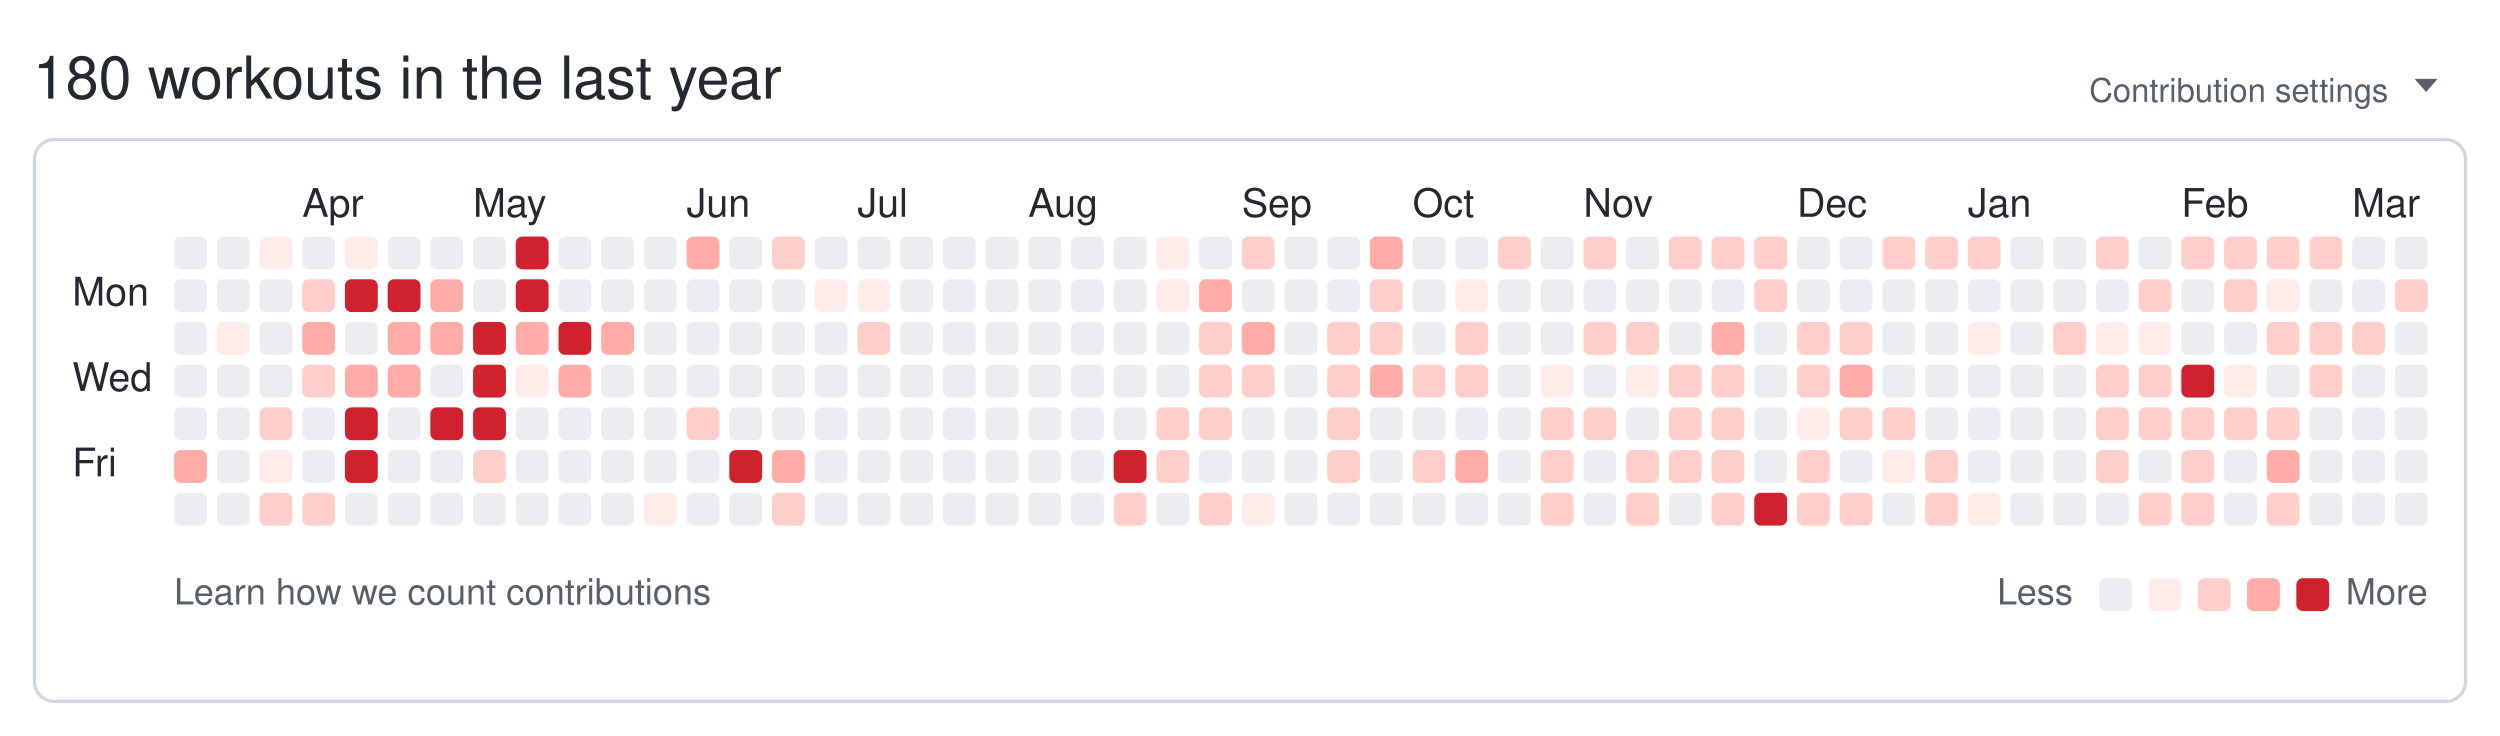
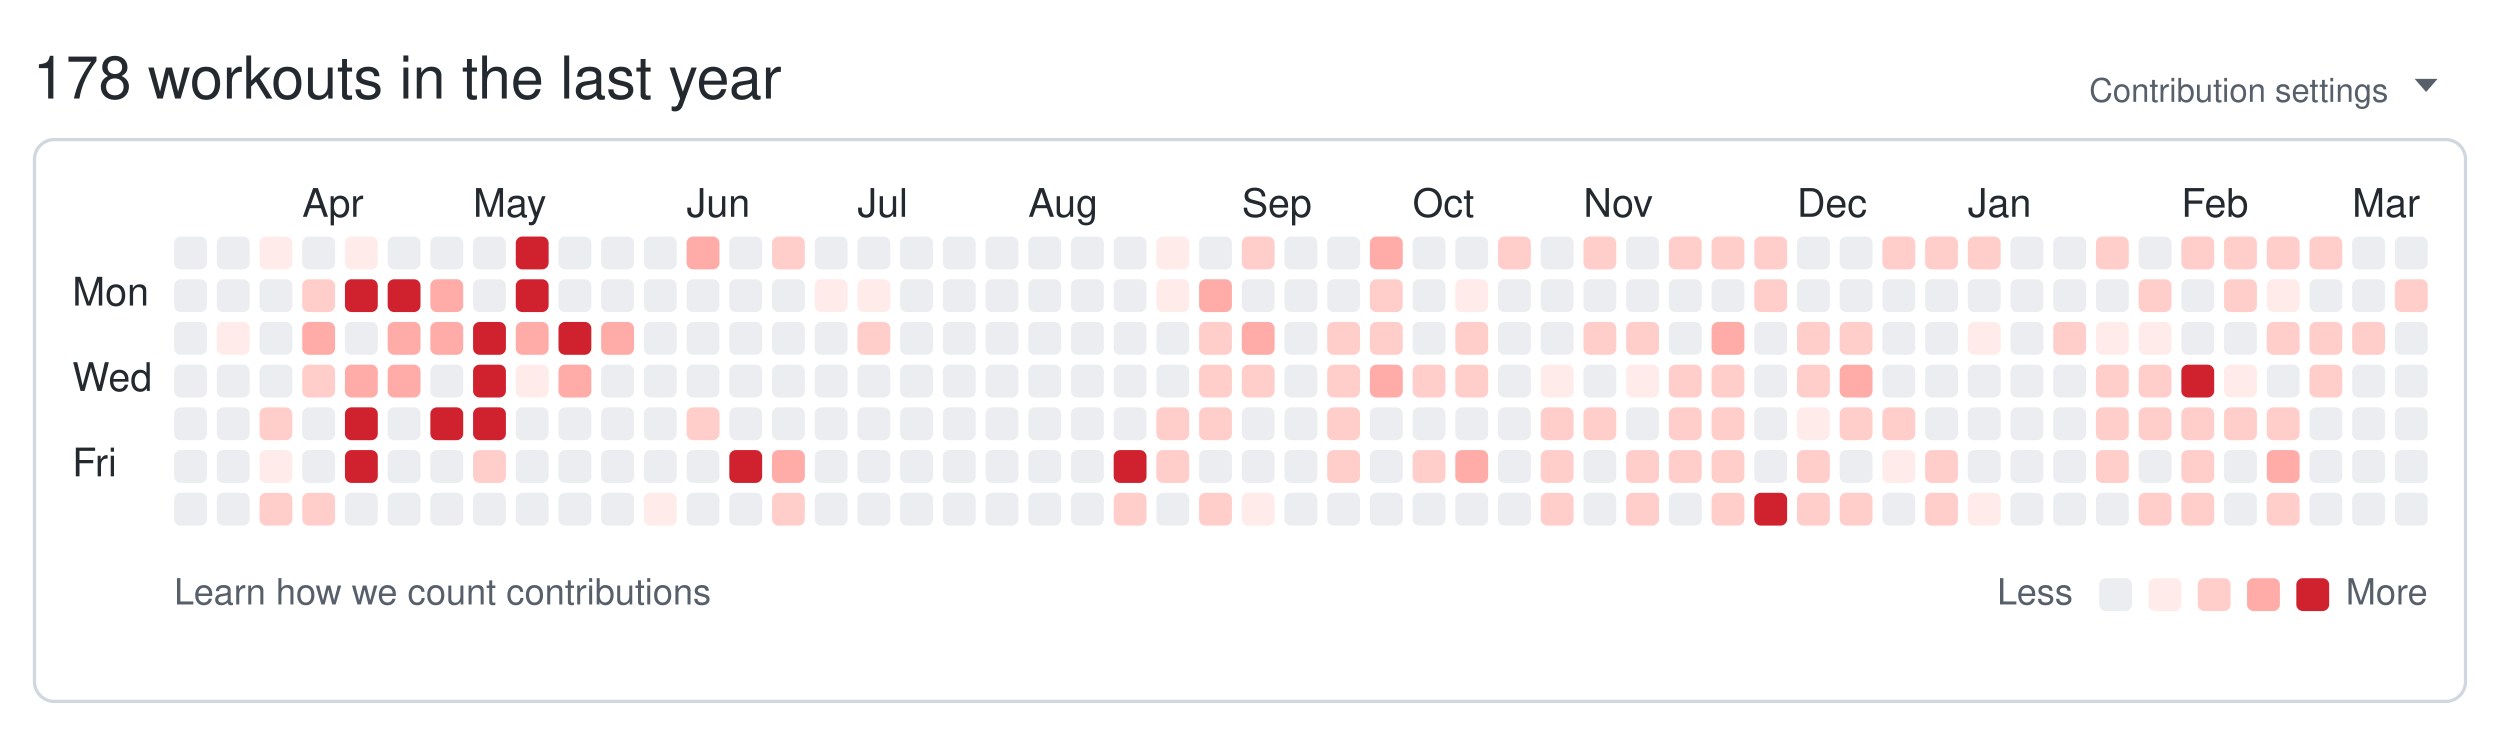
<svg xmlns="http://www.w3.org/2000/svg" width="761" height="224" viewBox="0 0 761 224" role="img" aria-labelledby="git-big-title">
-   <text class="summary" x="10" y="30" fill="#24292f" font-size="18" font-family="-apple-system,BlinkMacSystemFont,Segoe UI,Helvetica,Arial,sans-serif">180 workouts in the last year</text>
+   <text class="summary" x="10" y="30" fill="#24292f" font-size="18" font-family="-apple-system,BlinkMacSystemFont,Segoe UI,Helvetica,Arial,sans-serif">178 workouts in the last year</text>
  <text class="settings" x="727" y="31" text-anchor="end" fill="#57606a" font-size="10" font-family="-apple-system,BlinkMacSystemFont,Segoe UI,Helvetica,Arial,sans-serif">Contribution settings</text>
  <path class="settings-caret" d="M0 0h7l-3.5 4z" fill="#57606a" transform="translate(735,24)" />
  <rect class="card" x="10.5" y="42.5" width="740" height="171" rx="6" ry="6" fill="none" stroke="#d0d7de" />
  <text class="month" x="92" y="66" fill="#24292f" font-size="12" font-family="-apple-system,BlinkMacSystemFont,Segoe UI,Helvetica,Arial,sans-serif">Apr</text>
  <text class="month" x="144" y="66" fill="#24292f" font-size="12" font-family="-apple-system,BlinkMacSystemFont,Segoe UI,Helvetica,Arial,sans-serif">May</text>
  <text class="month" x="209" y="66" fill="#24292f" font-size="12" font-family="-apple-system,BlinkMacSystemFont,Segoe UI,Helvetica,Arial,sans-serif">Jun</text>
  <text class="month" x="261" y="66" fill="#24292f" font-size="12" font-family="-apple-system,BlinkMacSystemFont,Segoe UI,Helvetica,Arial,sans-serif">Jul</text>
  <text class="month" x="313" y="66" fill="#24292f" font-size="12" font-family="-apple-system,BlinkMacSystemFont,Segoe UI,Helvetica,Arial,sans-serif">Aug</text>
  <text class="month" x="378" y="66" fill="#24292f" font-size="12" font-family="-apple-system,BlinkMacSystemFont,Segoe UI,Helvetica,Arial,sans-serif">Sep</text>
  <text class="month" x="430" y="66" fill="#24292f" font-size="12" font-family="-apple-system,BlinkMacSystemFont,Segoe UI,Helvetica,Arial,sans-serif">Oct</text>
  <text class="month" x="482" y="66" fill="#24292f" font-size="12" font-family="-apple-system,BlinkMacSystemFont,Segoe UI,Helvetica,Arial,sans-serif">Nov</text>
  <text class="month" x="547" y="66" fill="#24292f" font-size="12" font-family="-apple-system,BlinkMacSystemFont,Segoe UI,Helvetica,Arial,sans-serif">Dec</text>
  <text class="month" x="599" y="66" fill="#24292f" font-size="12" font-family="-apple-system,BlinkMacSystemFont,Segoe UI,Helvetica,Arial,sans-serif">Jan</text>
  <text class="month" x="664" y="66" fill="#24292f" font-size="12" font-family="-apple-system,BlinkMacSystemFont,Segoe UI,Helvetica,Arial,sans-serif">Feb</text>
  <text class="month" x="716" y="66" fill="#24292f" font-size="12" font-family="-apple-system,BlinkMacSystemFont,Segoe UI,Helvetica,Arial,sans-serif">Mar</text>
  <text class="wday" x="22" y="93" fill="#24292f" font-size="12" font-family="-apple-system,BlinkMacSystemFont,Segoe UI,Helvetica,Arial,sans-serif">Mon</text>
  <text class="wday" x="22" y="119" fill="#24292f" font-size="12" font-family="-apple-system,BlinkMacSystemFont,Segoe UI,Helvetica,Arial,sans-serif">Wed</text>
  <text class="wday" x="22" y="145" fill="#24292f" font-size="12" font-family="-apple-system,BlinkMacSystemFont,Segoe UI,Helvetica,Arial,sans-serif">Fri</text>
  <g>
    <rect class="day" width="10" height="10" x="53" y="72" rx="2" ry="2" data-date="2025-03-09" data-level="0" fill="#ebedf0" />
    <rect class="day" width="10" height="10" x="53" y="85" rx="2" ry="2" data-date="2025-03-10" data-level="0" fill="#ebedf0" />
    <rect class="day" width="10" height="10" x="53" y="98" rx="2" ry="2" data-date="2025-03-11" data-level="0" fill="#ebedf0" />
    <rect class="day" width="10" height="10" x="53" y="111" rx="2" ry="2" data-date="2025-03-12" data-level="0" fill="#ebedf0" />
    <rect class="day" width="10" height="10" x="53" y="124" rx="2" ry="2" data-date="2025-03-13" data-level="0" fill="#ebedf0" />
-     <rect class="day" width="10" height="10" x="53" y="137" rx="2" ry="2" data-date="2025-03-14" data-level="3" fill="#ffaba8" />
+     <rect class="day" width="10" height="10" x="53" y="137" rx="2" ry="2" data-date="2025-03-14" data-level="0" fill="#ebedf0" />
    <rect class="day" width="10" height="10" x="53" y="150" rx="2" ry="2" data-date="2025-03-15" data-level="0" fill="#ebedf0" />
    <rect class="day" width="10" height="10" x="66" y="72" rx="2" ry="2" data-date="2025-03-16" data-level="0" fill="#ebedf0" />
    <rect class="day" width="10" height="10" x="66" y="85" rx="2" ry="2" data-date="2025-03-17" data-level="0" fill="#ebedf0" />
    <rect class="day" width="10" height="10" x="66" y="98" rx="2" ry="2" data-date="2025-03-18" data-level="1" fill="#ffebe9" />
    <rect class="day" width="10" height="10" x="66" y="111" rx="2" ry="2" data-date="2025-03-19" data-level="0" fill="#ebedf0" />
    <rect class="day" width="10" height="10" x="66" y="124" rx="2" ry="2" data-date="2025-03-20" data-level="0" fill="#ebedf0" />
    <rect class="day" width="10" height="10" x="66" y="137" rx="2" ry="2" data-date="2025-03-21" data-level="0" fill="#ebedf0" />
    <rect class="day" width="10" height="10" x="66" y="150" rx="2" ry="2" data-date="2025-03-22" data-level="0" fill="#ebedf0" />
    <rect class="day" width="10" height="10" x="79" y="72" rx="2" ry="2" data-date="2025-03-23" data-level="1" fill="#ffebe9" />
    <rect class="day" width="10" height="10" x="79" y="85" rx="2" ry="2" data-date="2025-03-24" data-level="0" fill="#ebedf0" />
    <rect class="day" width="10" height="10" x="79" y="98" rx="2" ry="2" data-date="2025-03-25" data-level="0" fill="#ebedf0" />
    <rect class="day" width="10" height="10" x="79" y="111" rx="2" ry="2" data-date="2025-03-26" data-level="0" fill="#ebedf0" />
    <rect class="day" width="10" height="10" x="79" y="124" rx="2" ry="2" data-date="2025-03-27" data-level="2" fill="#ffcecb" />
    <rect class="day" width="10" height="10" x="79" y="137" rx="2" ry="2" data-date="2025-03-28" data-level="1" fill="#ffebe9" />
    <rect class="day" width="10" height="10" x="79" y="150" rx="2" ry="2" data-date="2025-03-29" data-level="2" fill="#ffcecb" />
    <rect class="day" width="10" height="10" x="92" y="72" rx="2" ry="2" data-date="2025-03-30" data-level="0" fill="#ebedf0" />
    <rect class="day" width="10" height="10" x="92" y="85" rx="2" ry="2" data-date="2025-03-31" data-level="2" fill="#ffcecb" />
    <rect class="day" width="10" height="10" x="92" y="98" rx="2" ry="2" data-date="2025-04-01" data-level="3" fill="#ffaba8" />
    <rect class="day" width="10" height="10" x="92" y="111" rx="2" ry="2" data-date="2025-04-02" data-level="2" fill="#ffcecb" />
    <rect class="day" width="10" height="10" x="92" y="124" rx="2" ry="2" data-date="2025-04-03" data-level="0" fill="#ebedf0" />
    <rect class="day" width="10" height="10" x="92" y="137" rx="2" ry="2" data-date="2025-04-04" data-level="0" fill="#ebedf0" />
    <rect class="day" width="10" height="10" x="92" y="150" rx="2" ry="2" data-date="2025-04-05" data-level="2" fill="#ffcecb" />
    <rect class="day" width="10" height="10" x="105" y="72" rx="2" ry="2" data-date="2025-04-06" data-level="1" fill="#ffebe9" />
    <rect class="day" width="10" height="10" x="105" y="85" rx="2" ry="2" data-date="2025-04-07" data-level="4" fill="#cf222e" />
    <rect class="day" width="10" height="10" x="105" y="98" rx="2" ry="2" data-date="2025-04-08" data-level="0" fill="#ebedf0" />
    <rect class="day" width="10" height="10" x="105" y="111" rx="2" ry="2" data-date="2025-04-09" data-level="3" fill="#ffaba8" />
    <rect class="day" width="10" height="10" x="105" y="124" rx="2" ry="2" data-date="2025-04-10" data-level="4" fill="#cf222e" />
    <rect class="day" width="10" height="10" x="105" y="137" rx="2" ry="2" data-date="2025-04-11" data-level="4" fill="#cf222e" />
    <rect class="day" width="10" height="10" x="105" y="150" rx="2" ry="2" data-date="2025-04-12" data-level="0" fill="#ebedf0" />
    <rect class="day" width="10" height="10" x="118" y="72" rx="2" ry="2" data-date="2025-04-13" data-level="0" fill="#ebedf0" />
    <rect class="day" width="10" height="10" x="118" y="85" rx="2" ry="2" data-date="2025-04-14" data-level="4" fill="#cf222e" />
    <rect class="day" width="10" height="10" x="118" y="98" rx="2" ry="2" data-date="2025-04-15" data-level="3" fill="#ffaba8" />
    <rect class="day" width="10" height="10" x="118" y="111" rx="2" ry="2" data-date="2025-04-16" data-level="3" fill="#ffaba8" />
    <rect class="day" width="10" height="10" x="118" y="124" rx="2" ry="2" data-date="2025-04-17" data-level="0" fill="#ebedf0" />
    <rect class="day" width="10" height="10" x="118" y="137" rx="2" ry="2" data-date="2025-04-18" data-level="0" fill="#ebedf0" />
    <rect class="day" width="10" height="10" x="118" y="150" rx="2" ry="2" data-date="2025-04-19" data-level="0" fill="#ebedf0" />
    <rect class="day" width="10" height="10" x="131" y="72" rx="2" ry="2" data-date="2025-04-20" data-level="0" fill="#ebedf0" />
    <rect class="day" width="10" height="10" x="131" y="85" rx="2" ry="2" data-date="2025-04-21" data-level="3" fill="#ffaba8" />
    <rect class="day" width="10" height="10" x="131" y="98" rx="2" ry="2" data-date="2025-04-22" data-level="3" fill="#ffaba8" />
    <rect class="day" width="10" height="10" x="131" y="111" rx="2" ry="2" data-date="2025-04-23" data-level="0" fill="#ebedf0" />
    <rect class="day" width="10" height="10" x="131" y="124" rx="2" ry="2" data-date="2025-04-24" data-level="4" fill="#cf222e" />
    <rect class="day" width="10" height="10" x="131" y="137" rx="2" ry="2" data-date="2025-04-25" data-level="0" fill="#ebedf0" />
    <rect class="day" width="10" height="10" x="131" y="150" rx="2" ry="2" data-date="2025-04-26" data-level="0" fill="#ebedf0" />
    <rect class="day" width="10" height="10" x="144" y="72" rx="2" ry="2" data-date="2025-04-27" data-level="0" fill="#ebedf0" />
    <rect class="day" width="10" height="10" x="144" y="85" rx="2" ry="2" data-date="2025-04-28" data-level="0" fill="#ebedf0" />
    <rect class="day" width="10" height="10" x="144" y="98" rx="2" ry="2" data-date="2025-04-29" data-level="4" fill="#cf222e" />
    <rect class="day" width="10" height="10" x="144" y="111" rx="2" ry="2" data-date="2025-04-30" data-level="4" fill="#cf222e" />
    <rect class="day" width="10" height="10" x="144" y="124" rx="2" ry="2" data-date="2025-05-01" data-level="4" fill="#cf222e" />
    <rect class="day" width="10" height="10" x="144" y="137" rx="2" ry="2" data-date="2025-05-02" data-level="2" fill="#ffcecb" />
    <rect class="day" width="10" height="10" x="144" y="150" rx="2" ry="2" data-date="2025-05-03" data-level="0" fill="#ebedf0" />
    <rect class="day" width="10" height="10" x="157" y="72" rx="2" ry="2" data-date="2025-05-04" data-level="4" fill="#cf222e" />
    <rect class="day" width="10" height="10" x="157" y="85" rx="2" ry="2" data-date="2025-05-05" data-level="4" fill="#cf222e" />
    <rect class="day" width="10" height="10" x="157" y="98" rx="2" ry="2" data-date="2025-05-06" data-level="3" fill="#ffaba8" />
    <rect class="day" width="10" height="10" x="157" y="111" rx="2" ry="2" data-date="2025-05-07" data-level="1" fill="#ffebe9" />
    <rect class="day" width="10" height="10" x="157" y="124" rx="2" ry="2" data-date="2025-05-08" data-level="0" fill="#ebedf0" />
    <rect class="day" width="10" height="10" x="157" y="137" rx="2" ry="2" data-date="2025-05-09" data-level="0" fill="#ebedf0" />
    <rect class="day" width="10" height="10" x="157" y="150" rx="2" ry="2" data-date="2025-05-10" data-level="0" fill="#ebedf0" />
    <rect class="day" width="10" height="10" x="170" y="72" rx="2" ry="2" data-date="2025-05-11" data-level="0" fill="#ebedf0" />
    <rect class="day" width="10" height="10" x="170" y="85" rx="2" ry="2" data-date="2025-05-12" data-level="0" fill="#ebedf0" />
    <rect class="day" width="10" height="10" x="170" y="98" rx="2" ry="2" data-date="2025-05-13" data-level="4" fill="#cf222e" />
    <rect class="day" width="10" height="10" x="170" y="111" rx="2" ry="2" data-date="2025-05-14" data-level="3" fill="#ffaba8" />
    <rect class="day" width="10" height="10" x="170" y="124" rx="2" ry="2" data-date="2025-05-15" data-level="0" fill="#ebedf0" />
    <rect class="day" width="10" height="10" x="170" y="137" rx="2" ry="2" data-date="2025-05-16" data-level="0" fill="#ebedf0" />
    <rect class="day" width="10" height="10" x="170" y="150" rx="2" ry="2" data-date="2025-05-17" data-level="0" fill="#ebedf0" />
    <rect class="day" width="10" height="10" x="183" y="72" rx="2" ry="2" data-date="2025-05-18" data-level="0" fill="#ebedf0" />
    <rect class="day" width="10" height="10" x="183" y="85" rx="2" ry="2" data-date="2025-05-19" data-level="0" fill="#ebedf0" />
    <rect class="day" width="10" height="10" x="183" y="98" rx="2" ry="2" data-date="2025-05-20" data-level="3" fill="#ffaba8" />
    <rect class="day" width="10" height="10" x="183" y="111" rx="2" ry="2" data-date="2025-05-21" data-level="0" fill="#ebedf0" />
    <rect class="day" width="10" height="10" x="183" y="124" rx="2" ry="2" data-date="2025-05-22" data-level="0" fill="#ebedf0" />
    <rect class="day" width="10" height="10" x="183" y="137" rx="2" ry="2" data-date="2025-05-23" data-level="0" fill="#ebedf0" />
    <rect class="day" width="10" height="10" x="183" y="150" rx="2" ry="2" data-date="2025-05-24" data-level="0" fill="#ebedf0" />
    <rect class="day" width="10" height="10" x="196" y="72" rx="2" ry="2" data-date="2025-05-25" data-level="0" fill="#ebedf0" />
    <rect class="day" width="10" height="10" x="196" y="85" rx="2" ry="2" data-date="2025-05-26" data-level="0" fill="#ebedf0" />
    <rect class="day" width="10" height="10" x="196" y="98" rx="2" ry="2" data-date="2025-05-27" data-level="0" fill="#ebedf0" />
    <rect class="day" width="10" height="10" x="196" y="111" rx="2" ry="2" data-date="2025-05-28" data-level="0" fill="#ebedf0" />
    <rect class="day" width="10" height="10" x="196" y="124" rx="2" ry="2" data-date="2025-05-29" data-level="0" fill="#ebedf0" />
    <rect class="day" width="10" height="10" x="196" y="137" rx="2" ry="2" data-date="2025-05-30" data-level="0" fill="#ebedf0" />
    <rect class="day" width="10" height="10" x="196" y="150" rx="2" ry="2" data-date="2025-05-31" data-level="1" fill="#ffebe9" />
    <rect class="day" width="10" height="10" x="209" y="72" rx="2" ry="2" data-date="2025-06-01" data-level="3" fill="#ffaba8" />
    <rect class="day" width="10" height="10" x="209" y="85" rx="2" ry="2" data-date="2025-06-02" data-level="0" fill="#ebedf0" />
    <rect class="day" width="10" height="10" x="209" y="98" rx="2" ry="2" data-date="2025-06-03" data-level="0" fill="#ebedf0" />
    <rect class="day" width="10" height="10" x="209" y="111" rx="2" ry="2" data-date="2025-06-04" data-level="0" fill="#ebedf0" />
    <rect class="day" width="10" height="10" x="209" y="124" rx="2" ry="2" data-date="2025-06-05" data-level="2" fill="#ffcecb" />
    <rect class="day" width="10" height="10" x="209" y="137" rx="2" ry="2" data-date="2025-06-06" data-level="0" fill="#ebedf0" />
    <rect class="day" width="10" height="10" x="209" y="150" rx="2" ry="2" data-date="2025-06-07" data-level="0" fill="#ebedf0" />
    <rect class="day" width="10" height="10" x="222" y="72" rx="2" ry="2" data-date="2025-06-08" data-level="0" fill="#ebedf0" />
    <rect class="day" width="10" height="10" x="222" y="85" rx="2" ry="2" data-date="2025-06-09" data-level="0" fill="#ebedf0" />
    <rect class="day" width="10" height="10" x="222" y="98" rx="2" ry="2" data-date="2025-06-10" data-level="0" fill="#ebedf0" />
    <rect class="day" width="10" height="10" x="222" y="111" rx="2" ry="2" data-date="2025-06-11" data-level="0" fill="#ebedf0" />
    <rect class="day" width="10" height="10" x="222" y="124" rx="2" ry="2" data-date="2025-06-12" data-level="0" fill="#ebedf0" />
    <rect class="day" width="10" height="10" x="222" y="137" rx="2" ry="2" data-date="2025-06-13" data-level="4" fill="#cf222e" />
    <rect class="day" width="10" height="10" x="222" y="150" rx="2" ry="2" data-date="2025-06-14" data-level="0" fill="#ebedf0" />
    <rect class="day" width="10" height="10" x="235" y="72" rx="2" ry="2" data-date="2025-06-15" data-level="2" fill="#ffcecb" />
    <rect class="day" width="10" height="10" x="235" y="85" rx="2" ry="2" data-date="2025-06-16" data-level="0" fill="#ebedf0" />
    <rect class="day" width="10" height="10" x="235" y="98" rx="2" ry="2" data-date="2025-06-17" data-level="0" fill="#ebedf0" />
    <rect class="day" width="10" height="10" x="235" y="111" rx="2" ry="2" data-date="2025-06-18" data-level="0" fill="#ebedf0" />
    <rect class="day" width="10" height="10" x="235" y="124" rx="2" ry="2" data-date="2025-06-19" data-level="0" fill="#ebedf0" />
    <rect class="day" width="10" height="10" x="235" y="137" rx="2" ry="2" data-date="2025-06-20" data-level="3" fill="#ffaba8" />
    <rect class="day" width="10" height="10" x="235" y="150" rx="2" ry="2" data-date="2025-06-21" data-level="2" fill="#ffcecb" />
    <rect class="day" width="10" height="10" x="248" y="72" rx="2" ry="2" data-date="2025-06-22" data-level="0" fill="#ebedf0" />
    <rect class="day" width="10" height="10" x="248" y="85" rx="2" ry="2" data-date="2025-06-23" data-level="1" fill="#ffebe9" />
    <rect class="day" width="10" height="10" x="248" y="98" rx="2" ry="2" data-date="2025-06-24" data-level="0" fill="#ebedf0" />
    <rect class="day" width="10" height="10" x="248" y="111" rx="2" ry="2" data-date="2025-06-25" data-level="0" fill="#ebedf0" />
    <rect class="day" width="10" height="10" x="248" y="124" rx="2" ry="2" data-date="2025-06-26" data-level="0" fill="#ebedf0" />
    <rect class="day" width="10" height="10" x="248" y="137" rx="2" ry="2" data-date="2025-06-27" data-level="0" fill="#ebedf0" />
    <rect class="day" width="10" height="10" x="248" y="150" rx="2" ry="2" data-date="2025-06-28" data-level="0" fill="#ebedf0" />
    <rect class="day" width="10" height="10" x="261" y="72" rx="2" ry="2" data-date="2025-06-29" data-level="0" fill="#ebedf0" />
    <rect class="day" width="10" height="10" x="261" y="85" rx="2" ry="2" data-date="2025-06-30" data-level="1" fill="#ffebe9" />
    <rect class="day" width="10" height="10" x="261" y="98" rx="2" ry="2" data-date="2025-07-01" data-level="2" fill="#ffcecb" />
    <rect class="day" width="10" height="10" x="261" y="111" rx="2" ry="2" data-date="2025-07-02" data-level="0" fill="#ebedf0" />
    <rect class="day" width="10" height="10" x="261" y="124" rx="2" ry="2" data-date="2025-07-03" data-level="0" fill="#ebedf0" />
    <rect class="day" width="10" height="10" x="261" y="137" rx="2" ry="2" data-date="2025-07-04" data-level="0" fill="#ebedf0" />
    <rect class="day" width="10" height="10" x="261" y="150" rx="2" ry="2" data-date="2025-07-05" data-level="0" fill="#ebedf0" />
    <rect class="day" width="10" height="10" x="274" y="72" rx="2" ry="2" data-date="2025-07-06" data-level="0" fill="#ebedf0" />
    <rect class="day" width="10" height="10" x="274" y="85" rx="2" ry="2" data-date="2025-07-07" data-level="0" fill="#ebedf0" />
    <rect class="day" width="10" height="10" x="274" y="98" rx="2" ry="2" data-date="2025-07-08" data-level="0" fill="#ebedf0" />
    <rect class="day" width="10" height="10" x="274" y="111" rx="2" ry="2" data-date="2025-07-09" data-level="0" fill="#ebedf0" />
    <rect class="day" width="10" height="10" x="274" y="124" rx="2" ry="2" data-date="2025-07-10" data-level="0" fill="#ebedf0" />
    <rect class="day" width="10" height="10" x="274" y="137" rx="2" ry="2" data-date="2025-07-11" data-level="0" fill="#ebedf0" />
    <rect class="day" width="10" height="10" x="274" y="150" rx="2" ry="2" data-date="2025-07-12" data-level="0" fill="#ebedf0" />
    <rect class="day" width="10" height="10" x="287" y="72" rx="2" ry="2" data-date="2025-07-13" data-level="0" fill="#ebedf0" />
    <rect class="day" width="10" height="10" x="287" y="85" rx="2" ry="2" data-date="2025-07-14" data-level="0" fill="#ebedf0" />
    <rect class="day" width="10" height="10" x="287" y="98" rx="2" ry="2" data-date="2025-07-15" data-level="0" fill="#ebedf0" />
    <rect class="day" width="10" height="10" x="287" y="111" rx="2" ry="2" data-date="2025-07-16" data-level="0" fill="#ebedf0" />
    <rect class="day" width="10" height="10" x="287" y="124" rx="2" ry="2" data-date="2025-07-17" data-level="0" fill="#ebedf0" />
    <rect class="day" width="10" height="10" x="287" y="137" rx="2" ry="2" data-date="2025-07-18" data-level="0" fill="#ebedf0" />
    <rect class="day" width="10" height="10" x="287" y="150" rx="2" ry="2" data-date="2025-07-19" data-level="0" fill="#ebedf0" />
    <rect class="day" width="10" height="10" x="300" y="72" rx="2" ry="2" data-date="2025-07-20" data-level="0" fill="#ebedf0" />
    <rect class="day" width="10" height="10" x="300" y="85" rx="2" ry="2" data-date="2025-07-21" data-level="0" fill="#ebedf0" />
    <rect class="day" width="10" height="10" x="300" y="98" rx="2" ry="2" data-date="2025-07-22" data-level="0" fill="#ebedf0" />
    <rect class="day" width="10" height="10" x="300" y="111" rx="2" ry="2" data-date="2025-07-23" data-level="0" fill="#ebedf0" />
    <rect class="day" width="10" height="10" x="300" y="124" rx="2" ry="2" data-date="2025-07-24" data-level="0" fill="#ebedf0" />
    <rect class="day" width="10" height="10" x="300" y="137" rx="2" ry="2" data-date="2025-07-25" data-level="0" fill="#ebedf0" />
    <rect class="day" width="10" height="10" x="300" y="150" rx="2" ry="2" data-date="2025-07-26" data-level="0" fill="#ebedf0" />
    <rect class="day" width="10" height="10" x="313" y="72" rx="2" ry="2" data-date="2025-07-27" data-level="0" fill="#ebedf0" />
    <rect class="day" width="10" height="10" x="313" y="85" rx="2" ry="2" data-date="2025-07-28" data-level="0" fill="#ebedf0" />
    <rect class="day" width="10" height="10" x="313" y="98" rx="2" ry="2" data-date="2025-07-29" data-level="0" fill="#ebedf0" />
    <rect class="day" width="10" height="10" x="313" y="111" rx="2" ry="2" data-date="2025-07-30" data-level="0" fill="#ebedf0" />
    <rect class="day" width="10" height="10" x="313" y="124" rx="2" ry="2" data-date="2025-07-31" data-level="0" fill="#ebedf0" />
    <rect class="day" width="10" height="10" x="313" y="137" rx="2" ry="2" data-date="2025-08-01" data-level="0" fill="#ebedf0" />
    <rect class="day" width="10" height="10" x="313" y="150" rx="2" ry="2" data-date="2025-08-02" data-level="0" fill="#ebedf0" />
    <rect class="day" width="10" height="10" x="326" y="72" rx="2" ry="2" data-date="2025-08-03" data-level="0" fill="#ebedf0" />
    <rect class="day" width="10" height="10" x="326" y="85" rx="2" ry="2" data-date="2025-08-04" data-level="0" fill="#ebedf0" />
    <rect class="day" width="10" height="10" x="326" y="98" rx="2" ry="2" data-date="2025-08-05" data-level="0" fill="#ebedf0" />
    <rect class="day" width="10" height="10" x="326" y="111" rx="2" ry="2" data-date="2025-08-06" data-level="0" fill="#ebedf0" />
    <rect class="day" width="10" height="10" x="326" y="124" rx="2" ry="2" data-date="2025-08-07" data-level="0" fill="#ebedf0" />
    <rect class="day" width="10" height="10" x="326" y="137" rx="2" ry="2" data-date="2025-08-08" data-level="0" fill="#ebedf0" />
    <rect class="day" width="10" height="10" x="326" y="150" rx="2" ry="2" data-date="2025-08-09" data-level="0" fill="#ebedf0" />
    <rect class="day" width="10" height="10" x="339" y="72" rx="2" ry="2" data-date="2025-08-10" data-level="0" fill="#ebedf0" />
    <rect class="day" width="10" height="10" x="339" y="85" rx="2" ry="2" data-date="2025-08-11" data-level="0" fill="#ebedf0" />
    <rect class="day" width="10" height="10" x="339" y="98" rx="2" ry="2" data-date="2025-08-12" data-level="0" fill="#ebedf0" />
    <rect class="day" width="10" height="10" x="339" y="111" rx="2" ry="2" data-date="2025-08-13" data-level="0" fill="#ebedf0" />
    <rect class="day" width="10" height="10" x="339" y="124" rx="2" ry="2" data-date="2025-08-14" data-level="0" fill="#ebedf0" />
    <rect class="day" width="10" height="10" x="339" y="137" rx="2" ry="2" data-date="2025-08-15" data-level="4" fill="#cf222e" />
    <rect class="day" width="10" height="10" x="339" y="150" rx="2" ry="2" data-date="2025-08-16" data-level="2" fill="#ffcecb" />
    <rect class="day" width="10" height="10" x="352" y="72" rx="2" ry="2" data-date="2025-08-17" data-level="1" fill="#ffebe9" />
    <rect class="day" width="10" height="10" x="352" y="85" rx="2" ry="2" data-date="2025-08-18" data-level="1" fill="#ffebe9" />
    <rect class="day" width="10" height="10" x="352" y="98" rx="2" ry="2" data-date="2025-08-19" data-level="0" fill="#ebedf0" />
    <rect class="day" width="10" height="10" x="352" y="111" rx="2" ry="2" data-date="2025-08-20" data-level="0" fill="#ebedf0" />
    <rect class="day" width="10" height="10" x="352" y="124" rx="2" ry="2" data-date="2025-08-21" data-level="2" fill="#ffcecb" />
    <rect class="day" width="10" height="10" x="352" y="137" rx="2" ry="2" data-date="2025-08-22" data-level="2" fill="#ffcecb" />
    <rect class="day" width="10" height="10" x="352" y="150" rx="2" ry="2" data-date="2025-08-23" data-level="0" fill="#ebedf0" />
    <rect class="day" width="10" height="10" x="365" y="72" rx="2" ry="2" data-date="2025-08-24" data-level="0" fill="#ebedf0" />
    <rect class="day" width="10" height="10" x="365" y="85" rx="2" ry="2" data-date="2025-08-25" data-level="3" fill="#ffaba8" />
    <rect class="day" width="10" height="10" x="365" y="98" rx="2" ry="2" data-date="2025-08-26" data-level="2" fill="#ffcecb" />
    <rect class="day" width="10" height="10" x="365" y="111" rx="2" ry="2" data-date="2025-08-27" data-level="2" fill="#ffcecb" />
    <rect class="day" width="10" height="10" x="365" y="124" rx="2" ry="2" data-date="2025-08-28" data-level="2" fill="#ffcecb" />
    <rect class="day" width="10" height="10" x="365" y="137" rx="2" ry="2" data-date="2025-08-29" data-level="0" fill="#ebedf0" />
    <rect class="day" width="10" height="10" x="365" y="150" rx="2" ry="2" data-date="2025-08-30" data-level="2" fill="#ffcecb" />
    <rect class="day" width="10" height="10" x="378" y="72" rx="2" ry="2" data-date="2025-08-31" data-level="2" fill="#ffcecb" />
    <rect class="day" width="10" height="10" x="378" y="85" rx="2" ry="2" data-date="2025-09-01" data-level="0" fill="#ebedf0" />
    <rect class="day" width="10" height="10" x="378" y="98" rx="2" ry="2" data-date="2025-09-02" data-level="3" fill="#ffaba8" />
    <rect class="day" width="10" height="10" x="378" y="111" rx="2" ry="2" data-date="2025-09-03" data-level="2" fill="#ffcecb" />
    <rect class="day" width="10" height="10" x="378" y="124" rx="2" ry="2" data-date="2025-09-04" data-level="0" fill="#ebedf0" />
    <rect class="day" width="10" height="10" x="378" y="137" rx="2" ry="2" data-date="2025-09-05" data-level="0" fill="#ebedf0" />
    <rect class="day" width="10" height="10" x="378" y="150" rx="2" ry="2" data-date="2025-09-06" data-level="1" fill="#ffebe9" />
    <rect class="day" width="10" height="10" x="391" y="72" rx="2" ry="2" data-date="2025-09-07" data-level="0" fill="#ebedf0" />
    <rect class="day" width="10" height="10" x="391" y="85" rx="2" ry="2" data-date="2025-09-08" data-level="0" fill="#ebedf0" />
    <rect class="day" width="10" height="10" x="391" y="98" rx="2" ry="2" data-date="2025-09-09" data-level="0" fill="#ebedf0" />
    <rect class="day" width="10" height="10" x="391" y="111" rx="2" ry="2" data-date="2025-09-10" data-level="0" fill="#ebedf0" />
    <rect class="day" width="10" height="10" x="391" y="124" rx="2" ry="2" data-date="2025-09-11" data-level="0" fill="#ebedf0" />
    <rect class="day" width="10" height="10" x="391" y="137" rx="2" ry="2" data-date="2025-09-12" data-level="0" fill="#ebedf0" />
    <rect class="day" width="10" height="10" x="391" y="150" rx="2" ry="2" data-date="2025-09-13" data-level="0" fill="#ebedf0" />
    <rect class="day" width="10" height="10" x="404" y="72" rx="2" ry="2" data-date="2025-09-14" data-level="0" fill="#ebedf0" />
    <rect class="day" width="10" height="10" x="404" y="85" rx="2" ry="2" data-date="2025-09-15" data-level="0" fill="#ebedf0" />
    <rect class="day" width="10" height="10" x="404" y="98" rx="2" ry="2" data-date="2025-09-16" data-level="2" fill="#ffcecb" />
    <rect class="day" width="10" height="10" x="404" y="111" rx="2" ry="2" data-date="2025-09-17" data-level="2" fill="#ffcecb" />
    <rect class="day" width="10" height="10" x="404" y="124" rx="2" ry="2" data-date="2025-09-18" data-level="2" fill="#ffcecb" />
    <rect class="day" width="10" height="10" x="404" y="137" rx="2" ry="2" data-date="2025-09-19" data-level="2" fill="#ffcecb" />
    <rect class="day" width="10" height="10" x="404" y="150" rx="2" ry="2" data-date="2025-09-20" data-level="0" fill="#ebedf0" />
    <rect class="day" width="10" height="10" x="417" y="72" rx="2" ry="2" data-date="2025-09-21" data-level="3" fill="#ffaba8" />
    <rect class="day" width="10" height="10" x="417" y="85" rx="2" ry="2" data-date="2025-09-22" data-level="2" fill="#ffcecb" />
    <rect class="day" width="10" height="10" x="417" y="98" rx="2" ry="2" data-date="2025-09-23" data-level="2" fill="#ffcecb" />
    <rect class="day" width="10" height="10" x="417" y="111" rx="2" ry="2" data-date="2025-09-24" data-level="3" fill="#ffaba8" />
    <rect class="day" width="10" height="10" x="417" y="124" rx="2" ry="2" data-date="2025-09-25" data-level="0" fill="#ebedf0" />
    <rect class="day" width="10" height="10" x="417" y="137" rx="2" ry="2" data-date="2025-09-26" data-level="0" fill="#ebedf0" />
    <rect class="day" width="10" height="10" x="417" y="150" rx="2" ry="2" data-date="2025-09-27" data-level="0" fill="#ebedf0" />
    <rect class="day" width="10" height="10" x="430" y="72" rx="2" ry="2" data-date="2025-09-28" data-level="0" fill="#ebedf0" />
    <rect class="day" width="10" height="10" x="430" y="85" rx="2" ry="2" data-date="2025-09-29" data-level="0" fill="#ebedf0" />
    <rect class="day" width="10" height="10" x="430" y="98" rx="2" ry="2" data-date="2025-09-30" data-level="0" fill="#ebedf0" />
    <rect class="day" width="10" height="10" x="430" y="111" rx="2" ry="2" data-date="2025-10-01" data-level="2" fill="#ffcecb" />
    <rect class="day" width="10" height="10" x="430" y="124" rx="2" ry="2" data-date="2025-10-02" data-level="0" fill="#ebedf0" />
    <rect class="day" width="10" height="10" x="430" y="137" rx="2" ry="2" data-date="2025-10-03" data-level="2" fill="#ffcecb" />
    <rect class="day" width="10" height="10" x="430" y="150" rx="2" ry="2" data-date="2025-10-04" data-level="0" fill="#ebedf0" />
    <rect class="day" width="10" height="10" x="443" y="72" rx="2" ry="2" data-date="2025-10-05" data-level="0" fill="#ebedf0" />
    <rect class="day" width="10" height="10" x="443" y="85" rx="2" ry="2" data-date="2025-10-06" data-level="1" fill="#ffebe9" />
    <rect class="day" width="10" height="10" x="443" y="98" rx="2" ry="2" data-date="2025-10-07" data-level="2" fill="#ffcecb" />
    <rect class="day" width="10" height="10" x="443" y="111" rx="2" ry="2" data-date="2025-10-08" data-level="2" fill="#ffcecb" />
    <rect class="day" width="10" height="10" x="443" y="124" rx="2" ry="2" data-date="2025-10-09" data-level="0" fill="#ebedf0" />
    <rect class="day" width="10" height="10" x="443" y="137" rx="2" ry="2" data-date="2025-10-10" data-level="3" fill="#ffaba8" />
    <rect class="day" width="10" height="10" x="443" y="150" rx="2" ry="2" data-date="2025-10-11" data-level="0" fill="#ebedf0" />
    <rect class="day" width="10" height="10" x="456" y="72" rx="2" ry="2" data-date="2025-10-12" data-level="2" fill="#ffcecb" />
    <rect class="day" width="10" height="10" x="456" y="85" rx="2" ry="2" data-date="2025-10-13" data-level="0" fill="#ebedf0" />
    <rect class="day" width="10" height="10" x="456" y="98" rx="2" ry="2" data-date="2025-10-14" data-level="0" fill="#ebedf0" />
    <rect class="day" width="10" height="10" x="456" y="111" rx="2" ry="2" data-date="2025-10-15" data-level="0" fill="#ebedf0" />
    <rect class="day" width="10" height="10" x="456" y="124" rx="2" ry="2" data-date="2025-10-16" data-level="0" fill="#ebedf0" />
    <rect class="day" width="10" height="10" x="456" y="137" rx="2" ry="2" data-date="2025-10-17" data-level="0" fill="#ebedf0" />
    <rect class="day" width="10" height="10" x="456" y="150" rx="2" ry="2" data-date="2025-10-18" data-level="0" fill="#ebedf0" />
    <rect class="day" width="10" height="10" x="469" y="72" rx="2" ry="2" data-date="2025-10-19" data-level="0" fill="#ebedf0" />
    <rect class="day" width="10" height="10" x="469" y="85" rx="2" ry="2" data-date="2025-10-20" data-level="0" fill="#ebedf0" />
    <rect class="day" width="10" height="10" x="469" y="98" rx="2" ry="2" data-date="2025-10-21" data-level="0" fill="#ebedf0" />
    <rect class="day" width="10" height="10" x="469" y="111" rx="2" ry="2" data-date="2025-10-22" data-level="1" fill="#ffebe9" />
    <rect class="day" width="10" height="10" x="469" y="124" rx="2" ry="2" data-date="2025-10-23" data-level="2" fill="#ffcecb" />
    <rect class="day" width="10" height="10" x="469" y="137" rx="2" ry="2" data-date="2025-10-24" data-level="2" fill="#ffcecb" />
    <rect class="day" width="10" height="10" x="469" y="150" rx="2" ry="2" data-date="2025-10-25" data-level="2" fill="#ffcecb" />
    <rect class="day" width="10" height="10" x="482" y="72" rx="2" ry="2" data-date="2025-10-26" data-level="2" fill="#ffcecb" />
    <rect class="day" width="10" height="10" x="482" y="85" rx="2" ry="2" data-date="2025-10-27" data-level="0" fill="#ebedf0" />
    <rect class="day" width="10" height="10" x="482" y="98" rx="2" ry="2" data-date="2025-10-28" data-level="2" fill="#ffcecb" />
    <rect class="day" width="10" height="10" x="482" y="111" rx="2" ry="2" data-date="2025-10-29" data-level="0" fill="#ebedf0" />
    <rect class="day" width="10" height="10" x="482" y="124" rx="2" ry="2" data-date="2025-10-30" data-level="2" fill="#ffcecb" />
    <rect class="day" width="10" height="10" x="482" y="137" rx="2" ry="2" data-date="2025-10-31" data-level="0" fill="#ebedf0" />
    <rect class="day" width="10" height="10" x="482" y="150" rx="2" ry="2" data-date="2025-11-01" data-level="0" fill="#ebedf0" />
    <rect class="day" width="10" height="10" x="495" y="72" rx="2" ry="2" data-date="2025-11-02" data-level="0" fill="#ebedf0" />
    <rect class="day" width="10" height="10" x="495" y="85" rx="2" ry="2" data-date="2025-11-03" data-level="0" fill="#ebedf0" />
    <rect class="day" width="10" height="10" x="495" y="98" rx="2" ry="2" data-date="2025-11-04" data-level="2" fill="#ffcecb" />
    <rect class="day" width="10" height="10" x="495" y="111" rx="2" ry="2" data-date="2025-11-05" data-level="1" fill="#ffebe9" />
    <rect class="day" width="10" height="10" x="495" y="124" rx="2" ry="2" data-date="2025-11-06" data-level="0" fill="#ebedf0" />
    <rect class="day" width="10" height="10" x="495" y="137" rx="2" ry="2" data-date="2025-11-07" data-level="2" fill="#ffcecb" />
    <rect class="day" width="10" height="10" x="495" y="150" rx="2" ry="2" data-date="2025-11-08" data-level="2" fill="#ffcecb" />
    <rect class="day" width="10" height="10" x="508" y="72" rx="2" ry="2" data-date="2025-11-09" data-level="2" fill="#ffcecb" />
    <rect class="day" width="10" height="10" x="508" y="85" rx="2" ry="2" data-date="2025-11-10" data-level="0" fill="#ebedf0" />
    <rect class="day" width="10" height="10" x="508" y="98" rx="2" ry="2" data-date="2025-11-11" data-level="0" fill="#ebedf0" />
    <rect class="day" width="10" height="10" x="508" y="111" rx="2" ry="2" data-date="2025-11-12" data-level="2" fill="#ffcecb" />
    <rect class="day" width="10" height="10" x="508" y="124" rx="2" ry="2" data-date="2025-11-13" data-level="2" fill="#ffcecb" />
    <rect class="day" width="10" height="10" x="508" y="137" rx="2" ry="2" data-date="2025-11-14" data-level="2" fill="#ffcecb" />
    <rect class="day" width="10" height="10" x="508" y="150" rx="2" ry="2" data-date="2025-11-15" data-level="0" fill="#ebedf0" />
    <rect class="day" width="10" height="10" x="521" y="72" rx="2" ry="2" data-date="2025-11-16" data-level="2" fill="#ffcecb" />
    <rect class="day" width="10" height="10" x="521" y="85" rx="2" ry="2" data-date="2025-11-17" data-level="0" fill="#ebedf0" />
    <rect class="day" width="10" height="10" x="521" y="98" rx="2" ry="2" data-date="2025-11-18" data-level="3" fill="#ffaba8" />
    <rect class="day" width="10" height="10" x="521" y="111" rx="2" ry="2" data-date="2025-11-19" data-level="2" fill="#ffcecb" />
    <rect class="day" width="10" height="10" x="521" y="124" rx="2" ry="2" data-date="2025-11-20" data-level="2" fill="#ffcecb" />
    <rect class="day" width="10" height="10" x="521" y="137" rx="2" ry="2" data-date="2025-11-21" data-level="2" fill="#ffcecb" />
    <rect class="day" width="10" height="10" x="521" y="150" rx="2" ry="2" data-date="2025-11-22" data-level="2" fill="#ffcecb" />
    <rect class="day" width="10" height="10" x="534" y="72" rx="2" ry="2" data-date="2025-11-23" data-level="2" fill="#ffcecb" />
    <rect class="day" width="10" height="10" x="534" y="85" rx="2" ry="2" data-date="2025-11-24" data-level="2" fill="#ffcecb" />
    <rect class="day" width="10" height="10" x="534" y="98" rx="2" ry="2" data-date="2025-11-25" data-level="0" fill="#ebedf0" />
    <rect class="day" width="10" height="10" x="534" y="111" rx="2" ry="2" data-date="2025-11-26" data-level="0" fill="#ebedf0" />
    <rect class="day" width="10" height="10" x="534" y="124" rx="2" ry="2" data-date="2025-11-27" data-level="0" fill="#ebedf0" />
    <rect class="day" width="10" height="10" x="534" y="137" rx="2" ry="2" data-date="2025-11-28" data-level="0" fill="#ebedf0" />
    <rect class="day" width="10" height="10" x="534" y="150" rx="2" ry="2" data-date="2025-11-29" data-level="4" fill="#cf222e" />
    <rect class="day" width="10" height="10" x="547" y="72" rx="2" ry="2" data-date="2025-11-30" data-level="0" fill="#ebedf0" />
    <rect class="day" width="10" height="10" x="547" y="85" rx="2" ry="2" data-date="2025-12-01" data-level="0" fill="#ebedf0" />
    <rect class="day" width="10" height="10" x="547" y="98" rx="2" ry="2" data-date="2025-12-02" data-level="2" fill="#ffcecb" />
    <rect class="day" width="10" height="10" x="547" y="111" rx="2" ry="2" data-date="2025-12-03" data-level="2" fill="#ffcecb" />
    <rect class="day" width="10" height="10" x="547" y="124" rx="2" ry="2" data-date="2025-12-04" data-level="1" fill="#ffebe9" />
    <rect class="day" width="10" height="10" x="547" y="137" rx="2" ry="2" data-date="2025-12-05" data-level="2" fill="#ffcecb" />
    <rect class="day" width="10" height="10" x="547" y="150" rx="2" ry="2" data-date="2025-12-06" data-level="2" fill="#ffcecb" />
    <rect class="day" width="10" height="10" x="560" y="72" rx="2" ry="2" data-date="2025-12-07" data-level="0" fill="#ebedf0" />
    <rect class="day" width="10" height="10" x="560" y="85" rx="2" ry="2" data-date="2025-12-08" data-level="0" fill="#ebedf0" />
    <rect class="day" width="10" height="10" x="560" y="98" rx="2" ry="2" data-date="2025-12-09" data-level="2" fill="#ffcecb" />
    <rect class="day" width="10" height="10" x="560" y="111" rx="2" ry="2" data-date="2025-12-10" data-level="3" fill="#ffaba8" />
    <rect class="day" width="10" height="10" x="560" y="124" rx="2" ry="2" data-date="2025-12-11" data-level="2" fill="#ffcecb" />
    <rect class="day" width="10" height="10" x="560" y="137" rx="2" ry="2" data-date="2025-12-12" data-level="0" fill="#ebedf0" />
    <rect class="day" width="10" height="10" x="560" y="150" rx="2" ry="2" data-date="2025-12-13" data-level="2" fill="#ffcecb" />
    <rect class="day" width="10" height="10" x="573" y="72" rx="2" ry="2" data-date="2025-12-14" data-level="2" fill="#ffcecb" />
    <rect class="day" width="10" height="10" x="573" y="85" rx="2" ry="2" data-date="2025-12-15" data-level="0" fill="#ebedf0" />
    <rect class="day" width="10" height="10" x="573" y="98" rx="2" ry="2" data-date="2025-12-16" data-level="0" fill="#ebedf0" />
    <rect class="day" width="10" height="10" x="573" y="111" rx="2" ry="2" data-date="2025-12-17" data-level="0" fill="#ebedf0" />
    <rect class="day" width="10" height="10" x="573" y="124" rx="2" ry="2" data-date="2025-12-18" data-level="2" fill="#ffcecb" />
    <rect class="day" width="10" height="10" x="573" y="137" rx="2" ry="2" data-date="2025-12-19" data-level="1" fill="#ffebe9" />
    <rect class="day" width="10" height="10" x="573" y="150" rx="2" ry="2" data-date="2025-12-20" data-level="0" fill="#ebedf0" />
    <rect class="day" width="10" height="10" x="586" y="72" rx="2" ry="2" data-date="2025-12-21" data-level="2" fill="#ffcecb" />
    <rect class="day" width="10" height="10" x="586" y="85" rx="2" ry="2" data-date="2025-12-22" data-level="0" fill="#ebedf0" />
    <rect class="day" width="10" height="10" x="586" y="98" rx="2" ry="2" data-date="2025-12-23" data-level="0" fill="#ebedf0" />
    <rect class="day" width="10" height="10" x="586" y="111" rx="2" ry="2" data-date="2025-12-24" data-level="0" fill="#ebedf0" />
    <rect class="day" width="10" height="10" x="586" y="124" rx="2" ry="2" data-date="2025-12-25" data-level="0" fill="#ebedf0" />
    <rect class="day" width="10" height="10" x="586" y="137" rx="2" ry="2" data-date="2025-12-26" data-level="2" fill="#ffcecb" />
    <rect class="day" width="10" height="10" x="586" y="150" rx="2" ry="2" data-date="2025-12-27" data-level="2" fill="#ffcecb" />
    <rect class="day" width="10" height="10" x="599" y="72" rx="2" ry="2" data-date="2025-12-28" data-level="2" fill="#ffcecb" />
    <rect class="day" width="10" height="10" x="599" y="85" rx="2" ry="2" data-date="2025-12-29" data-level="0" fill="#ebedf0" />
    <rect class="day" width="10" height="10" x="599" y="98" rx="2" ry="2" data-date="2025-12-30" data-level="1" fill="#ffebe9" />
    <rect class="day" width="10" height="10" x="599" y="111" rx="2" ry="2" data-date="2025-12-31" data-level="0" fill="#ebedf0" />
    <rect class="day" width="10" height="10" x="599" y="124" rx="2" ry="2" data-date="2026-01-01" data-level="0" fill="#ebedf0" />
    <rect class="day" width="10" height="10" x="599" y="137" rx="2" ry="2" data-date="2026-01-02" data-level="0" fill="#ebedf0" />
    <rect class="day" width="10" height="10" x="599" y="150" rx="2" ry="2" data-date="2026-01-03" data-level="1" fill="#ffebe9" />
    <rect class="day" width="10" height="10" x="612" y="72" rx="2" ry="2" data-date="2026-01-04" data-level="0" fill="#ebedf0" />
    <rect class="day" width="10" height="10" x="612" y="85" rx="2" ry="2" data-date="2026-01-05" data-level="0" fill="#ebedf0" />
    <rect class="day" width="10" height="10" x="612" y="98" rx="2" ry="2" data-date="2026-01-06" data-level="0" fill="#ebedf0" />
    <rect class="day" width="10" height="10" x="612" y="111" rx="2" ry="2" data-date="2026-01-07" data-level="0" fill="#ebedf0" />
    <rect class="day" width="10" height="10" x="612" y="124" rx="2" ry="2" data-date="2026-01-08" data-level="0" fill="#ebedf0" />
    <rect class="day" width="10" height="10" x="612" y="137" rx="2" ry="2" data-date="2026-01-09" data-level="0" fill="#ebedf0" />
    <rect class="day" width="10" height="10" x="612" y="150" rx="2" ry="2" data-date="2026-01-10" data-level="0" fill="#ebedf0" />
    <rect class="day" width="10" height="10" x="625" y="72" rx="2" ry="2" data-date="2026-01-11" data-level="0" fill="#ebedf0" />
    <rect class="day" width="10" height="10" x="625" y="85" rx="2" ry="2" data-date="2026-01-12" data-level="0" fill="#ebedf0" />
    <rect class="day" width="10" height="10" x="625" y="98" rx="2" ry="2" data-date="2026-01-13" data-level="2" fill="#ffcecb" />
    <rect class="day" width="10" height="10" x="625" y="111" rx="2" ry="2" data-date="2026-01-14" data-level="0" fill="#ebedf0" />
    <rect class="day" width="10" height="10" x="625" y="124" rx="2" ry="2" data-date="2026-01-15" data-level="0" fill="#ebedf0" />
    <rect class="day" width="10" height="10" x="625" y="137" rx="2" ry="2" data-date="2026-01-16" data-level="0" fill="#ebedf0" />
    <rect class="day" width="10" height="10" x="625" y="150" rx="2" ry="2" data-date="2026-01-17" data-level="0" fill="#ebedf0" />
    <rect class="day" width="10" height="10" x="638" y="72" rx="2" ry="2" data-date="2026-01-18" data-level="2" fill="#ffcecb" />
    <rect class="day" width="10" height="10" x="638" y="85" rx="2" ry="2" data-date="2026-01-19" data-level="0" fill="#ebedf0" />
    <rect class="day" width="10" height="10" x="638" y="98" rx="2" ry="2" data-date="2026-01-20" data-level="1" fill="#ffebe9" />
    <rect class="day" width="10" height="10" x="638" y="111" rx="2" ry="2" data-date="2026-01-21" data-level="2" fill="#ffcecb" />
    <rect class="day" width="10" height="10" x="638" y="124" rx="2" ry="2" data-date="2026-01-22" data-level="2" fill="#ffcecb" />
    <rect class="day" width="10" height="10" x="638" y="137" rx="2" ry="2" data-date="2026-01-23" data-level="2" fill="#ffcecb" />
    <rect class="day" width="10" height="10" x="638" y="150" rx="2" ry="2" data-date="2026-01-24" data-level="0" fill="#ebedf0" />
    <rect class="day" width="10" height="10" x="651" y="72" rx="2" ry="2" data-date="2026-01-25" data-level="0" fill="#ebedf0" />
    <rect class="day" width="10" height="10" x="651" y="85" rx="2" ry="2" data-date="2026-01-26" data-level="2" fill="#ffcecb" />
    <rect class="day" width="10" height="10" x="651" y="98" rx="2" ry="2" data-date="2026-01-27" data-level="1" fill="#ffebe9" />
    <rect class="day" width="10" height="10" x="651" y="111" rx="2" ry="2" data-date="2026-01-28" data-level="2" fill="#ffcecb" />
    <rect class="day" width="10" height="10" x="651" y="124" rx="2" ry="2" data-date="2026-01-29" data-level="2" fill="#ffcecb" />
    <rect class="day" width="10" height="10" x="651" y="137" rx="2" ry="2" data-date="2026-01-30" data-level="0" fill="#ebedf0" />
    <rect class="day" width="10" height="10" x="651" y="150" rx="2" ry="2" data-date="2026-01-31" data-level="2" fill="#ffcecb" />
    <rect class="day" width="10" height="10" x="664" y="72" rx="2" ry="2" data-date="2026-02-01" data-level="2" fill="#ffcecb" />
    <rect class="day" width="10" height="10" x="664" y="85" rx="2" ry="2" data-date="2026-02-02" data-level="0" fill="#ebedf0" />
    <rect class="day" width="10" height="10" x="664" y="98" rx="2" ry="2" data-date="2026-02-03" data-level="0" fill="#ebedf0" />
    <rect class="day" width="10" height="10" x="664" y="111" rx="2" ry="2" data-date="2026-02-04" data-level="4" fill="#cf222e" />
    <rect class="day" width="10" height="10" x="664" y="124" rx="2" ry="2" data-date="2026-02-05" data-level="2" fill="#ffcecb" />
    <rect class="day" width="10" height="10" x="664" y="137" rx="2" ry="2" data-date="2026-02-06" data-level="2" fill="#ffcecb" />
    <rect class="day" width="10" height="10" x="664" y="150" rx="2" ry="2" data-date="2026-02-07" data-level="2" fill="#ffcecb" />
    <rect class="day" width="10" height="10" x="677" y="72" rx="2" ry="2" data-date="2026-02-08" data-level="2" fill="#ffcecb" />
    <rect class="day" width="10" height="10" x="677" y="85" rx="2" ry="2" data-date="2026-02-09" data-level="2" fill="#ffcecb" />
    <rect class="day" width="10" height="10" x="677" y="98" rx="2" ry="2" data-date="2026-02-10" data-level="0" fill="#ebedf0" />
    <rect class="day" width="10" height="10" x="677" y="111" rx="2" ry="2" data-date="2026-02-11" data-level="1" fill="#ffebe9" />
    <rect class="day" width="10" height="10" x="677" y="124" rx="2" ry="2" data-date="2026-02-12" data-level="2" fill="#ffcecb" />
    <rect class="day" width="10" height="10" x="677" y="137" rx="2" ry="2" data-date="2026-02-13" data-level="0" fill="#ebedf0" />
    <rect class="day" width="10" height="10" x="677" y="150" rx="2" ry="2" data-date="2026-02-14" data-level="0" fill="#ebedf0" />
    <rect class="day" width="10" height="10" x="690" y="72" rx="2" ry="2" data-date="2026-02-15" data-level="2" fill="#ffcecb" />
    <rect class="day" width="10" height="10" x="690" y="85" rx="2" ry="2" data-date="2026-02-16" data-level="1" fill="#ffebe9" />
    <rect class="day" width="10" height="10" x="690" y="98" rx="2" ry="2" data-date="2026-02-17" data-level="2" fill="#ffcecb" />
    <rect class="day" width="10" height="10" x="690" y="111" rx="2" ry="2" data-date="2026-02-18" data-level="0" fill="#ebedf0" />
    <rect class="day" width="10" height="10" x="690" y="124" rx="2" ry="2" data-date="2026-02-19" data-level="2" fill="#ffcecb" />
    <rect class="day" width="10" height="10" x="690" y="137" rx="2" ry="2" data-date="2026-02-20" data-level="3" fill="#ffaba8" />
    <rect class="day" width="10" height="10" x="690" y="150" rx="2" ry="2" data-date="2026-02-21" data-level="2" fill="#ffcecb" />
    <rect class="day" width="10" height="10" x="703" y="72" rx="2" ry="2" data-date="2026-02-22" data-level="2" fill="#ffcecb" />
    <rect class="day" width="10" height="10" x="703" y="85" rx="2" ry="2" data-date="2026-02-23" data-level="0" fill="#ebedf0" />
    <rect class="day" width="10" height="10" x="703" y="98" rx="2" ry="2" data-date="2026-02-24" data-level="2" fill="#ffcecb" />
    <rect class="day" width="10" height="10" x="703" y="111" rx="2" ry="2" data-date="2026-02-25" data-level="2" fill="#ffcecb" />
    <rect class="day" width="10" height="10" x="703" y="124" rx="2" ry="2" data-date="2026-02-26" data-level="0" fill="#ebedf0" />
    <rect class="day" width="10" height="10" x="703" y="137" rx="2" ry="2" data-date="2026-02-27" data-level="0" fill="#ebedf0" />
    <rect class="day" width="10" height="10" x="703" y="150" rx="2" ry="2" data-date="2026-02-28" data-level="0" fill="#ebedf0" />
    <rect class="day" width="10" height="10" x="716" y="72" rx="2" ry="2" data-date="2026-03-01" data-level="0" fill="#ebedf0" />
    <rect class="day" width="10" height="10" x="716" y="85" rx="2" ry="2" data-date="2026-03-02" data-level="0" fill="#ebedf0" />
    <rect class="day" width="10" height="10" x="716" y="98" rx="2" ry="2" data-date="2026-03-03" data-level="2" fill="#ffcecb" />
    <rect class="day" width="10" height="10" x="716" y="111" rx="2" ry="2" data-date="2026-03-04" data-level="0" fill="#ebedf0" />
    <rect class="day" width="10" height="10" x="716" y="124" rx="2" ry="2" data-date="2026-03-05" data-level="0" fill="#ebedf0" />
    <rect class="day" width="10" height="10" x="716" y="137" rx="2" ry="2" data-date="2026-03-06" data-level="0" fill="#ebedf0" />
    <rect class="day" width="10" height="10" x="716" y="150" rx="2" ry="2" data-date="2026-03-07" data-level="0" fill="#ebedf0" />
    <rect class="day" width="10" height="10" x="729" y="72" rx="2" ry="2" data-date="2026-03-08" data-level="0" fill="#ebedf0" />
    <rect class="day" width="10" height="10" x="729" y="85" rx="2" ry="2" data-date="2026-03-09" data-level="2" fill="#ffcecb" />
    <rect class="day" width="10" height="10" x="729" y="98" rx="2" ry="2" data-date="2026-03-10" data-level="0" fill="#ebedf0" />
    <rect class="day" width="10" height="10" x="729" y="111" rx="2" ry="2" data-date="2026-03-11" data-level="0" fill="#ebedf0" />
    <rect class="day" width="10" height="10" x="729" y="124" rx="2" ry="2" data-date="2026-03-12" data-level="0" fill="#ebedf0" />
    <rect class="day" width="10" height="10" x="729" y="137" rx="2" ry="2" data-date="2026-03-13" data-level="0" fill="#ebedf0" />
    <rect class="day" width="10" height="10" x="729" y="150" rx="2" ry="2" data-date="2026-03-14" data-level="0" fill="#ebedf0" />
  </g>
  <text class="help-link" x="53" y="184" fill="#57606a" font-size="11" font-family="-apple-system,BlinkMacSystemFont,Segoe UI,Helvetica,Arial,sans-serif">Learn how we count contributions</text>
  <text class="legend-less" x="631" y="184" text-anchor="end" fill="#57606a" font-size="11" font-family="-apple-system,BlinkMacSystemFont,Segoe UI,Helvetica,Arial,sans-serif">Less</text>
  <rect class="legend-swatch" x="639" y="176" width="10" height="10" rx="2" ry="2" fill="#ebedf0" />
  <rect class="legend-swatch" x="654" y="176" width="10" height="10" rx="2" ry="2" fill="#ffebe9" />
  <rect class="legend-swatch" x="669" y="176" width="10" height="10" rx="2" ry="2" fill="#ffcecb" />
  <rect class="legend-swatch" x="684" y="176" width="10" height="10" rx="2" ry="2" fill="#ffaba8" />
  <rect class="legend-swatch" x="699" y="176" width="10" height="10" rx="2" ry="2" fill="#cf222e" />
  <text class="legend-more" x="739" y="184" text-anchor="end" fill="#57606a" font-size="11" font-family="-apple-system,BlinkMacSystemFont,Segoe UI,Helvetica,Arial,sans-serif">More</text>
</svg>
